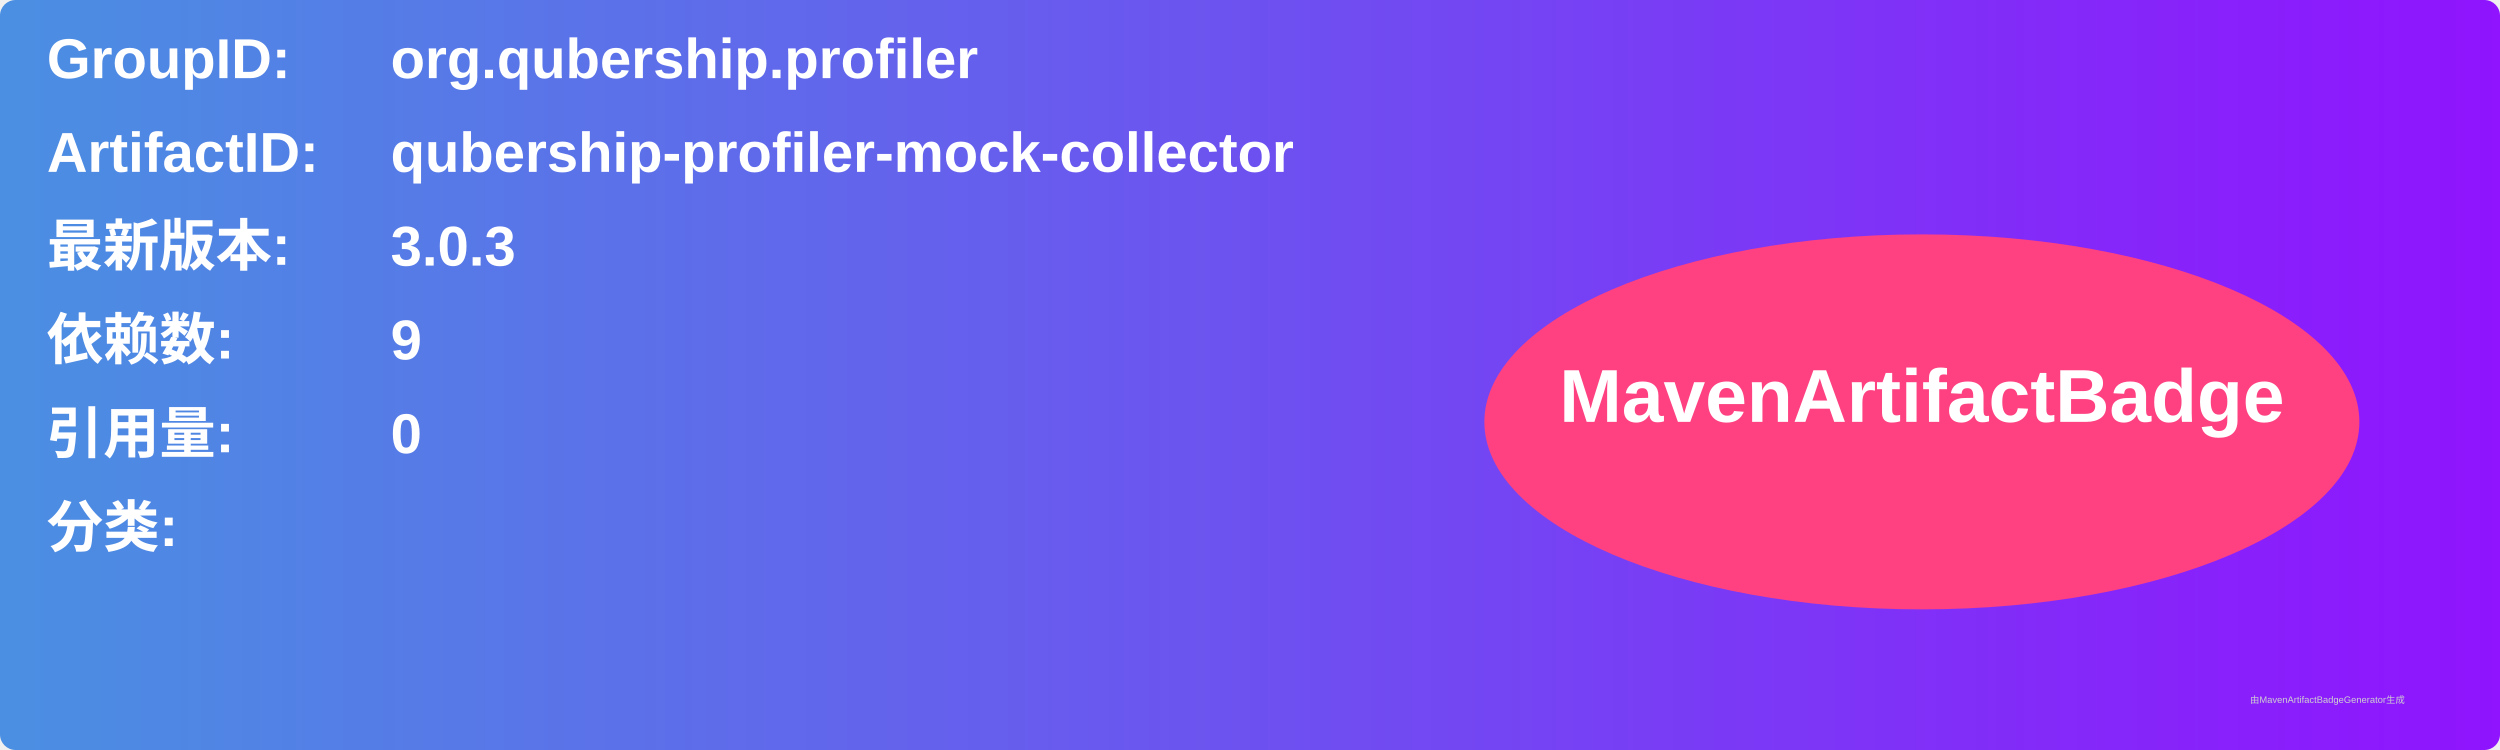
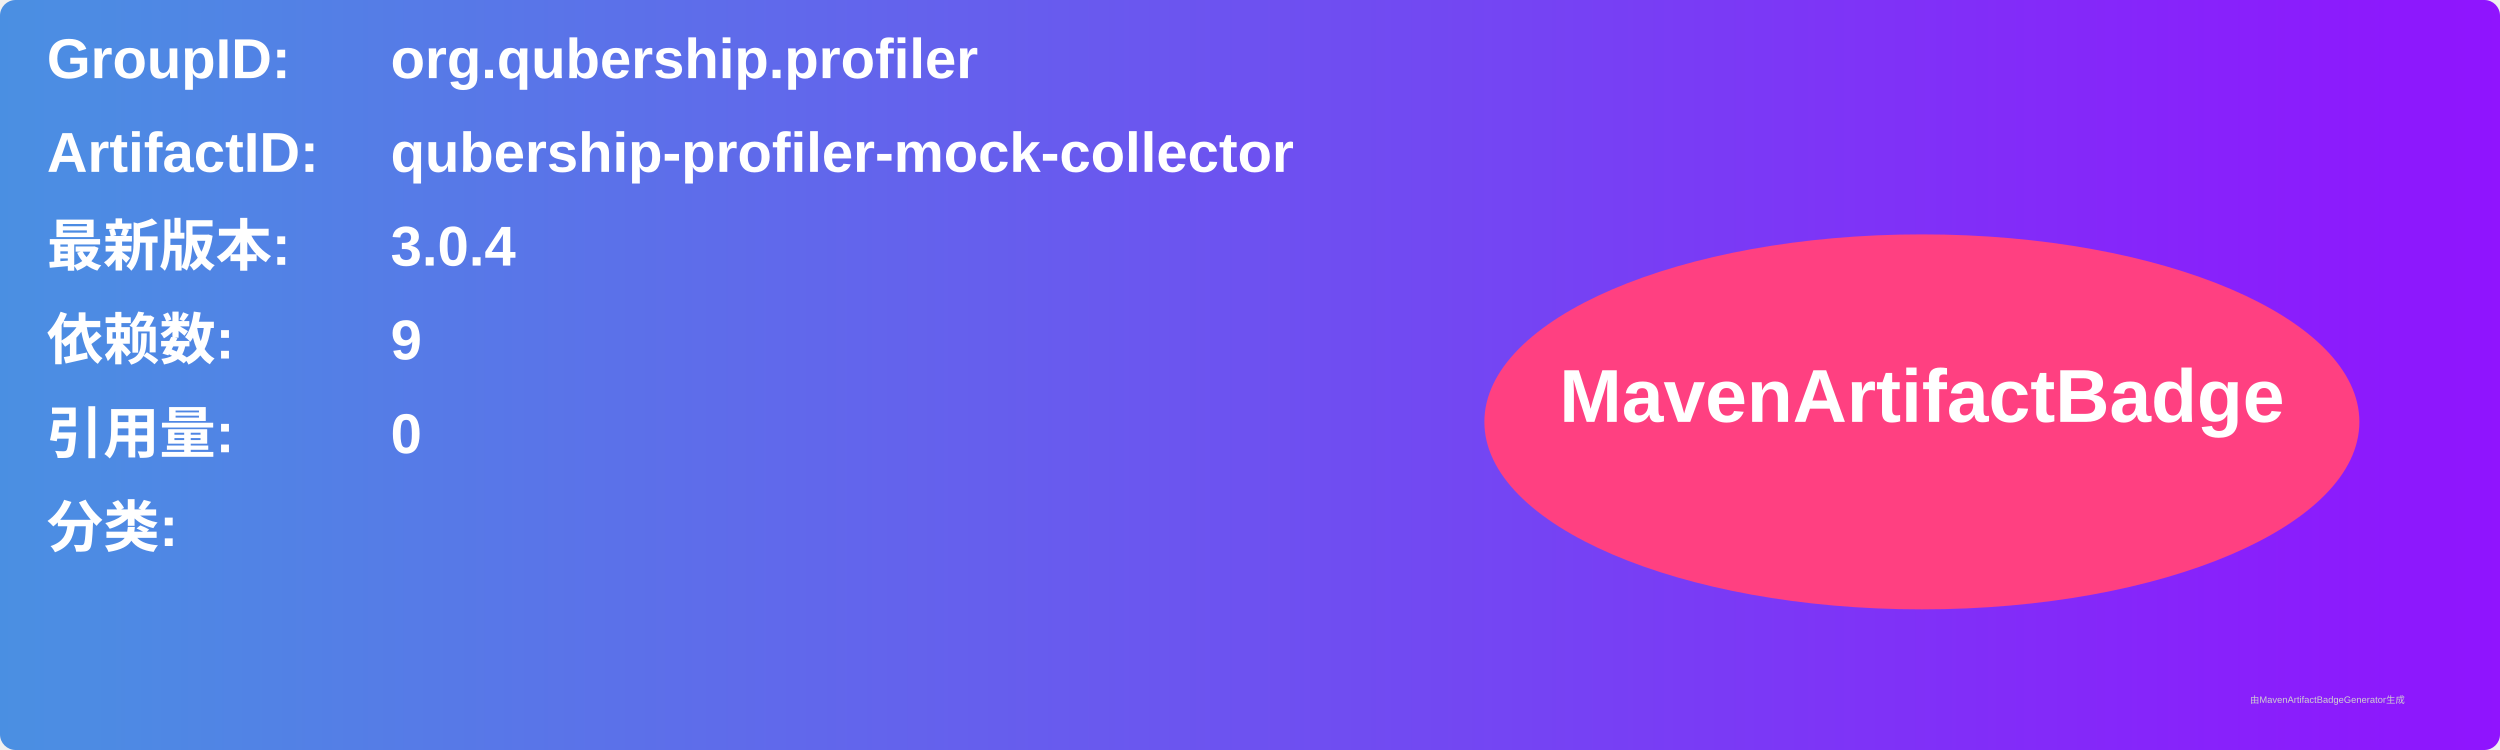
<svg xmlns="http://www.w3.org/2000/svg" width="800" height="240" viewBox="0 0 800 240">
  <linearGradient id="grad" x1="0%" y1="0%" x2="100%" y2="0%">
    <stop offset="0%" stop-color="#4a90e2" />
    <stop offset="100%" stop-color="#9013fe" />
  </linearGradient>
  <rect width="100%" height="100%" rx="5" ry="5" fill="url(#grad)" />
  <g transform="translate(15, 15)">
    <text x="0" y="10" font-family="Arial" font-size="18" fill="white" font-weight="bold" width="260">GroupID:</text>
    <text x="110" y="10" font-family="Arial" font-size="18" fill="white" font-weight="bold" width="460">org.qubership.profiler</text>
    <text x="0" y="40" font-family="Arial" font-size="18" fill="white" font-weight="bold" width="260">ArtifactID:</text>
    <text x="110" y="40" font-family="Arial" font-size="18" fill="white" font-weight="bold" width="460">qubership-profiler-mock-collector</text>
    <text x="0" y="70" font-family="Arial" font-size="18" fill="white" font-weight="bold">最新版本:</text>
    <text x="110" y="70" font-family="Arial" font-size="18" fill="white" font-weight="bold">
-       <tspan font-weight="bold">3.0.3</tspan>
+       <tspan font-weight="bold">3.0.4</tspan>
    </text>
    <text x="0" y="100" font-family="Arial" font-size="18" fill="white" font-weight="bold">依赖数: </text>
    <text x="110" y="100" font-family="Arial" font-size="18" fill="white">
      <tspan font-weight="bold">9</tspan>
    </text>
    <text x="0" y="130" font-family="Arial" font-size="18" fill="white" font-weight="bold">引用量: </text>
    <text x="110" y="130" font-family="Arial" font-size="18" fill="white">
      <tspan font-weight="bold">0</tspan>
    </text>
    <text x="0" y="160" font-family="Arial" font-size="18" fill="white" font-weight="bold">分类:</text>
    <text x="10" y="190" font-family="Arial" font-size="10" fill="white">
      <tspan font-weight="bold" />
    </text>
    <ellipse cx="600" cy="120" rx="140" ry="60" fill="#ff4081" />
    <text x="600" y="120" text-anchor="middle" font-family="Arial" font-size="24" fill="white" font-weight="bold">MavenArtifactBadge</text>
  </g>
  <text x="720" y="225" font-family="Arial" font-size="3" fill="#d0d0d0">由MavenArtifactBadgeGenerator生成</text>
</svg>
